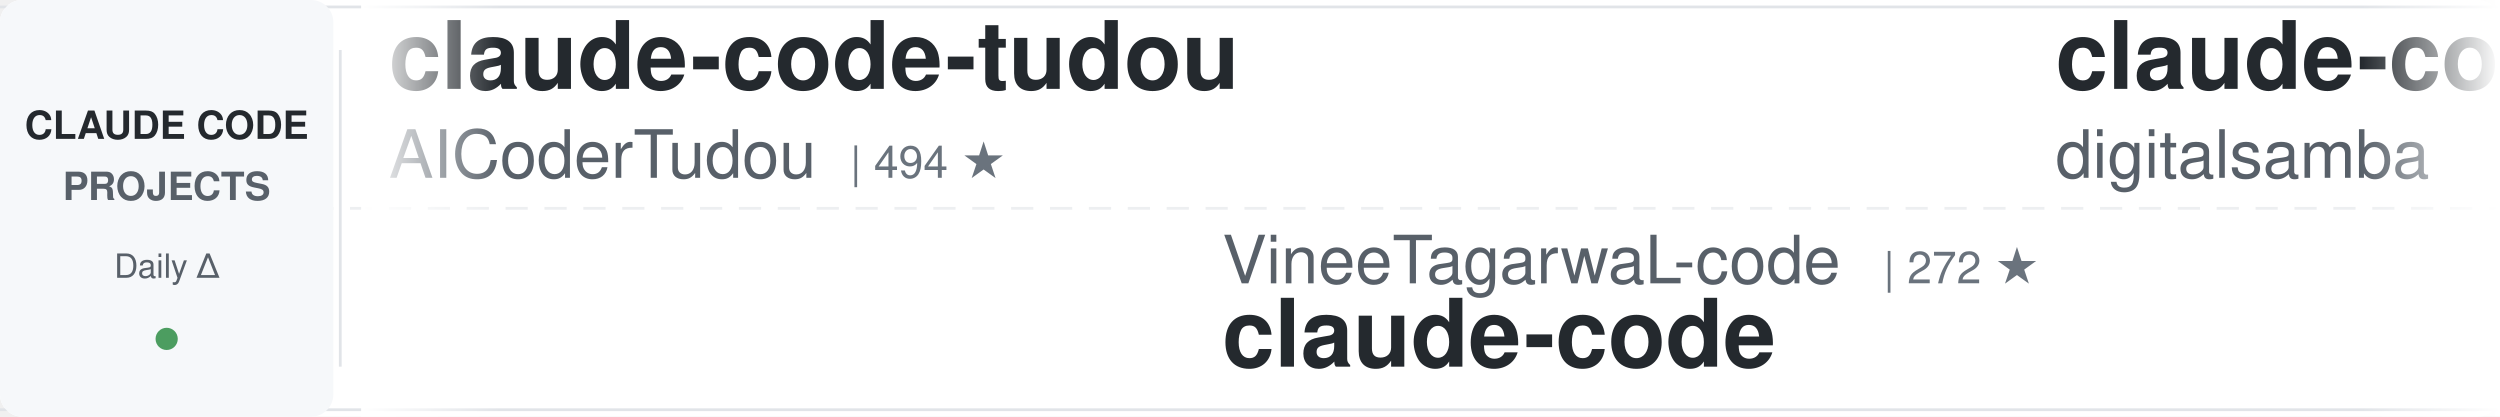
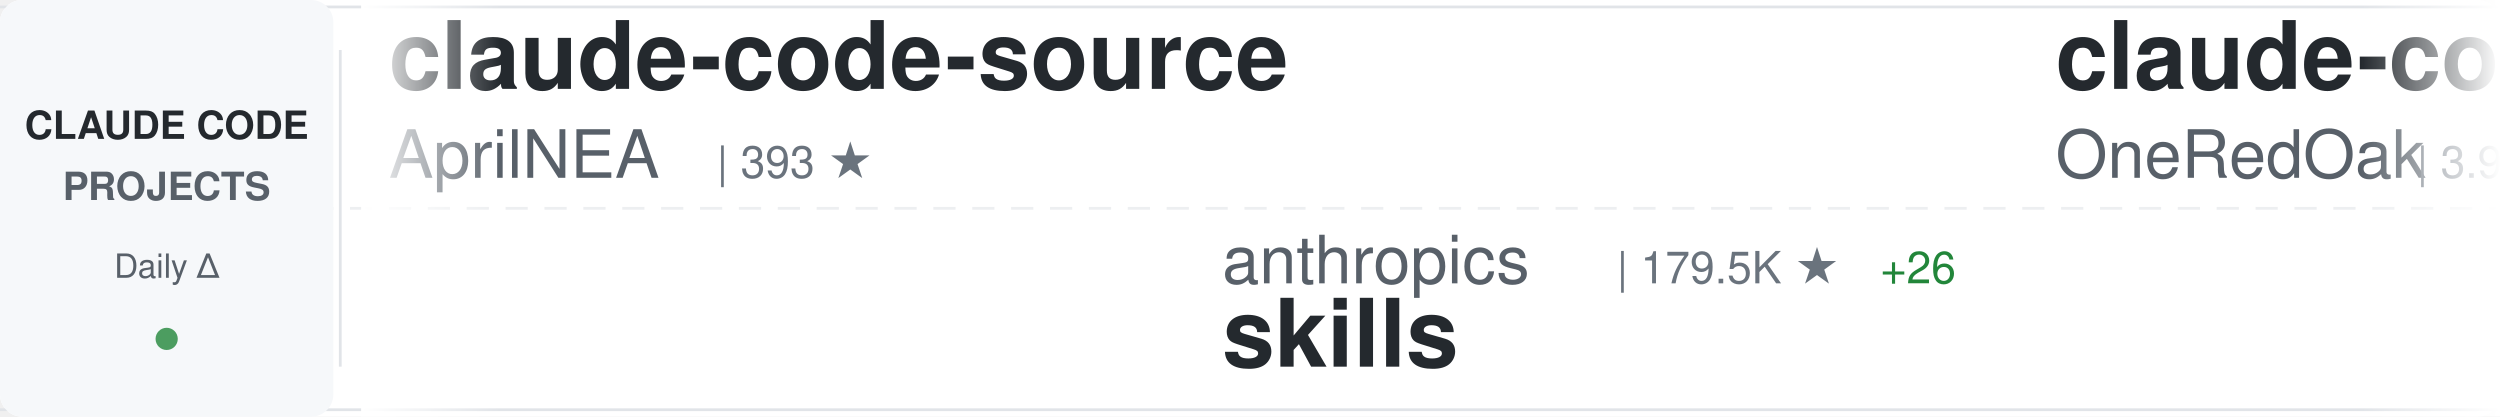
<svg xmlns="http://www.w3.org/2000/svg" width="900" height="150">
  <defs>
    <linearGradient id="awesomeLeftFade" x1="0%" y1="0%" x2="100%" y2="0%">
      <stop offset="0%" style="stop-color:#ffffff;stop-opacity:1" />
      <stop offset="100%" style="stop-color:#ffffff;stop-opacity:0" />
    </linearGradient>
    <linearGradient id="awesomeRightFade" x1="0%" y1="0%" x2="100%" y2="0%">
      <stop offset="0%" style="stop-color:#ffffff;stop-opacity:0" />
      <stop offset="100%" style="stop-color:#ffffff;stop-opacity:1" />
    </linearGradient>
  </defs>
  <rect width="900" height="150" fill="#ffffff" rx="8" />
  <rect x="0" y="2" width="900" height="1" fill="#e1e4e8" />
  <rect x="0" y="147" width="900" height="1" fill="#e1e4e8" />
  <line x1="0" y1="75" x2="900" y2="75" stroke="#e1e4e8" stroke-width="1" stroke-dasharray="8 6" opacity="0.6" />
  <rect x="0" y="0" width="120" height="150" fill="#f6f8fa" rx="8" />
  <text x="60" y="50" font-family="-apple-system, BlinkMacSystemFont, 'Segoe UI', Helvetica, Arial, sans-serif" font-size="14" font-weight="600" fill="#24292e" text-anchor="middle">CLAUDE CODE</text>
  <text x="60" y="72" font-family="-apple-system, BlinkMacSystemFont, 'Segoe UI', Helvetica, Arial, sans-serif" font-size="14" font-weight="600" fill="#586069" text-anchor="middle">PROJECTS</text>
  <text x="60" y="100" font-family="-apple-system, BlinkMacSystemFont, 'Segoe UI', Helvetica, Arial, sans-serif" font-size="12" font-weight="500" fill="#586069" text-anchor="middle">Daily Δ</text>
  <circle cx="60" cy="122" r="4" fill="#22863a" opacity="0.8" />
  <rect x="122" y="18" width="1" height="114" fill="#e1e4e8" />
  <clipPath id="awesomeTickerClip">
    <rect x="130" y="0" width="770" height="150" />
  </clipPath>
  <g clip-path="url(#awesomeTickerClip)">
    <g id="awesomeTickerItems">
      <animateTransform attributeName="transform" attributeType="XML" type="translate" from="0 0" to="-3000 0" dur="54s" repeatCount="indefinite" />
      <g transform="translate(0, 0)">
-         <text x="140" y="32" font-family="-apple-system, BlinkMacSystemFont, 'Segoe UI', Helvetica, Arial, sans-serif" font-size="34" font-weight="600" fill="#24292e">claude-code-tudou</text>
-         <text x="140" y="64" font-family="-apple-system, BlinkMacSystemFont, 'Segoe UI', Helvetica, Arial, sans-serif" font-size="24" font-weight="400" fill="#586069">AICoderTudou</text>
-         <text x="306" y="64" font-family="-apple-system, BlinkMacSystemFont, 'Segoe UI', Helvetica, Arial, sans-serif" font-size="16" font-weight="500" fill="#6a737d">| 494 ★</text>
+         <text x="140" y="32" font-family="-apple-system, BlinkMacSystemFont, 'Segoe UI', Helvetica, Arial, sans-serif" font-size="34" font-weight="600" fill="#24292e">claude-code-source</text>
+         <text x="140" y="64" font-family="-apple-system, BlinkMacSystemFont, 'Segoe UI', Helvetica, Arial, sans-serif" font-size="24" font-weight="400" fill="#586069">AprilNEA</text>
+         <text x="258" y="64" font-family="-apple-system, BlinkMacSystemFont, 'Segoe UI', Helvetica, Arial, sans-serif" font-size="16" font-weight="500" fill="#6a737d">| 393 ★</text>
      </g>
      <g transform="translate(300, 0)">
-         <text x="140" y="102" font-family="-apple-system, BlinkMacSystemFont, 'Segoe UI', Helvetica, Arial, sans-serif" font-size="24" font-weight="400" fill="#586069">VineeTagarwaL-code</text>
-         <text x="378" y="102" font-family="-apple-system, BlinkMacSystemFont, 'Segoe UI', Helvetica, Arial, sans-serif" font-size="16" font-weight="500" fill="#6a737d">| 272 ★</text>
+         <text x="140" y="102" font-family="-apple-system, BlinkMacSystemFont, 'Segoe UI', Helvetica, Arial, sans-serif" font-size="24" font-weight="400" fill="#586069">anthropics</text>
+         <text x="282" y="102" font-family="-apple-system, BlinkMacSystemFont, 'Segoe UI', Helvetica, Arial, sans-serif" font-size="16" font-weight="500" fill="#6a737d">| 179.5K ★</text>
+         <text x="377" y="102" font-family="-apple-system, BlinkMacSystemFont, 'Segoe UI', Helvetica, Arial, sans-serif" font-size="16" font-weight="500" fill="#22863a"> +26</text>
+         <text x="140" y="132" font-family="-apple-system, BlinkMacSystemFont, 'Segoe UI', Helvetica, Arial, sans-serif" font-size="34" font-weight="600" fill="#24292e">skills</text>
+       </g>
+       <g transform="translate(600, 0)">
+         <text x="140" y="32" font-family="-apple-system, BlinkMacSystemFont, 'Segoe UI', Helvetica, Arial, sans-serif" font-size="34" font-weight="600" fill="#24292e">claude-code-workflows</text>
+         <text x="140" y="64" font-family="-apple-system, BlinkMacSystemFont, 'Segoe UI', Helvetica, Arial, sans-serif" font-size="24" font-weight="400" fill="#586069">OneRedOak</text>
+         <text x="270" y="64" font-family="-apple-system, BlinkMacSystemFont, 'Segoe UI', Helvetica, Arial, sans-serif" font-size="16" font-weight="500" fill="#6a737d">| 3.9K ★</text>
+         <text x="347" y="64" font-family="-apple-system, BlinkMacSystemFont, 'Segoe UI', Helvetica, Arial, sans-serif" font-size="16" font-weight="500" fill="#22863a"> +2</text>
+       </g>
+       <g transform="translate(900, 0)">
+         <text x="140" y="102" font-family="-apple-system, BlinkMacSystemFont, 'Segoe UI', Helvetica, Arial, sans-serif" font-size="24" font-weight="400" fill="#586069">ccplugins</text>
+         <text x="270" y="102" font-family="-apple-system, BlinkMacSystemFont, 'Segoe UI', Helvetica, Arial, sans-serif" font-size="16" font-weight="500" fill="#6a737d">| 965 ★</text>
+         <text x="140" y="132" font-family="-apple-system, BlinkMacSystemFont, 'Segoe UI', Helvetica, Arial, sans-serif" font-size="34" font-weight="600" fill="#24292e">awesome-claude-code-plug...</text>
+       </g>
+       <g transform="translate(1200, 0)">
+         <text x="140" y="32" font-family="-apple-system, BlinkMacSystemFont, 'Segoe UI', Helvetica, Arial, sans-serif" font-size="34" font-weight="600" fill="#24292e">Dive-into-Claude-Code</text>
+         <text x="140" y="64" font-family="-apple-system, BlinkMacSystemFont, 'Segoe UI', Helvetica, Arial, sans-serif" font-size="24" font-weight="400" fill="#586069">VILA-Lab</text>
+         <text x="258" y="64" font-family="-apple-system, BlinkMacSystemFont, 'Segoe UI', Helvetica, Arial, sans-serif" font-size="16" font-weight="500" fill="#6a737d">| 2.1K ★</text>
+       </g>
+       <g transform="translate(1500, 0)">
+         <text x="140" y="102" font-family="-apple-system, BlinkMacSystemFont, 'Segoe UI', Helvetica, Arial, sans-serif" font-size="24" font-weight="400" fill="#586069">ChinaSiro</text>
+         <text x="270" y="102" font-family="-apple-system, BlinkMacSystemFont, 'Segoe UI', Helvetica, Arial, sans-serif" font-size="16" font-weight="500" fill="#6a737d">| 9.7K ★</text>
+         <text x="140" y="132" font-family="-apple-system, BlinkMacSystemFont, 'Segoe UI', Helvetica, Arial, sans-serif" font-size="34" font-weight="600" fill="#24292e">claude-code-sourcemap</text>
+       </g>
+       <g transform="translate(1800, 0)">
+         <text x="140" y="32" font-family="-apple-system, BlinkMacSystemFont, 'Segoe UI', Helvetica, Arial, sans-serif" font-size="34" font-weight="600" fill="#24292e">claude-code-source</text>
+         <text x="140" y="64" font-family="-apple-system, BlinkMacSystemFont, 'Segoe UI', Helvetica, Arial, sans-serif" font-size="24" font-weight="400" fill="#586069">hangsman</text>
+         <text x="258" y="64" font-family="-apple-system, BlinkMacSystemFont, 'Segoe UI', Helvetica, Arial, sans-serif" font-size="16" font-weight="500" fill="#6a737d">| 797 ★</text>
+       </g>
+       <g transform="translate(2100, 0)">
+         <text x="140" y="102" font-family="-apple-system, BlinkMacSystemFont, 'Segoe UI', Helvetica, Arial, sans-serif" font-size="24" font-weight="400" fill="#586069">ochamber</text>
+         <text x="258" y="102" font-family="-apple-system, BlinkMacSystemFont, 'Segoe UI', Helvetica, Arial, sans-serif" font-size="16" font-weight="500" fill="#6a737d">| 5 ★</text>
        <text x="140" y="132" font-family="-apple-system, BlinkMacSystemFont, 'Segoe UI', Helvetica, Arial, sans-serif" font-size="34" font-weight="600" fill="#24292e">claude-code</text>
      </g>
-       <g transform="translate(600, 0)">
-         <text x="140" y="32" font-family="-apple-system, BlinkMacSystemFont, 'Segoe UI', Helvetica, Arial, sans-serif" font-size="34" font-weight="600" fill="#24292e">claude-code-video-toolki...</text>
-         <text x="140" y="64" font-family="-apple-system, BlinkMacSystemFont, 'Segoe UI', Helvetica, Arial, sans-serif" font-size="24" font-weight="400" fill="#586069">digitalsamba</text>
-         <text x="306" y="64" font-family="-apple-system, BlinkMacSystemFont, 'Segoe UI', Helvetica, Arial, sans-serif" font-size="16" font-weight="500" fill="#6a737d">| 2.2K ★</text>
-       </g>
-       <g transform="translate(900, 0)">
-         <text x="140" y="102" font-family="-apple-system, BlinkMacSystemFont, 'Segoe UI', Helvetica, Arial, sans-serif" font-size="24" font-weight="400" fill="#586069">codeaashu</text>
-         <text x="270" y="102" font-family="-apple-system, BlinkMacSystemFont, 'Segoe UI', Helvetica, Arial, sans-serif" font-size="16" font-weight="500" fill="#6a737d">| 3.4K ★</text>
-         <text x="140" y="132" font-family="-apple-system, BlinkMacSystemFont, 'Segoe UI', Helvetica, Arial, sans-serif" font-size="34" font-weight="600" fill="#24292e">claude-code</text>
-       </g>
-       <g transform="translate(1200, 0)">
-         <text x="140" y="32" font-family="-apple-system, BlinkMacSystemFont, 'Segoe UI', Helvetica, Arial, sans-serif" font-size="34" font-weight="600" fill="#24292e">claude-code</text>
-         <text x="140" y="64" font-family="-apple-system, BlinkMacSystemFont, 'Segoe UI', Helvetica, Arial, sans-serif" font-size="24" font-weight="400" fill="#586069">Onewon</text>
-         <text x="234" y="64" font-family="-apple-system, BlinkMacSystemFont, 'Segoe UI', Helvetica, Arial, sans-serif" font-size="16" font-weight="500" fill="#6a737d">| 182 ★</text>
-       </g>
-       <g transform="translate(1500, 0)">
-         <text x="140" y="102" font-family="-apple-system, BlinkMacSystemFont, 'Segoe UI', Helvetica, Arial, sans-serif" font-size="24" font-weight="400" fill="#586069">AprilNEA</text>
-         <text x="258" y="102" font-family="-apple-system, BlinkMacSystemFont, 'Segoe UI', Helvetica, Arial, sans-serif" font-size="16" font-weight="500" fill="#6a737d">| 393 ★</text>
-         <text x="140" y="132" font-family="-apple-system, BlinkMacSystemFont, 'Segoe UI', Helvetica, Arial, sans-serif" font-size="34" font-weight="600" fill="#24292e">claude-code-source</text>
-       </g>
-       <g transform="translate(1800, 0)">
-         <text x="140" y="32" font-family="-apple-system, BlinkMacSystemFont, 'Segoe UI', Helvetica, Arial, sans-serif" font-size="34" font-weight="600" fill="#24292e">claude-code-telegram</text>
-         <text x="140" y="64" font-family="-apple-system, BlinkMacSystemFont, 'Segoe UI', Helvetica, Arial, sans-serif" font-size="24" font-weight="400" fill="#586069">overwirehq</text>
-         <text x="282" y="64" font-family="-apple-system, BlinkMacSystemFont, 'Segoe UI', Helvetica, Arial, sans-serif" font-size="16" font-weight="500" fill="#6a737d">| 2.8K ★</text>
-         <text x="359" y="64" font-family="-apple-system, BlinkMacSystemFont, 'Segoe UI', Helvetica, Arial, sans-serif" font-size="16" font-weight="500" fill="#22863a"> +1</text>
-       </g>
-       <g transform="translate(2100, 0)">
-         <text x="140" y="102" font-family="-apple-system, BlinkMacSystemFont, 'Segoe UI', Helvetica, Arial, sans-serif" font-size="24" font-weight="400" fill="#586069">Windy3f3f3f3f</text>
-         <text x="318" y="102" font-family="-apple-system, BlinkMacSystemFont, 'Segoe UI', Helvetica, Arial, sans-serif" font-size="16" font-weight="500" fill="#6a737d">| 2.7K ★</text>
-         <text x="140" y="132" font-family="-apple-system, BlinkMacSystemFont, 'Segoe UI', Helvetica, Arial, sans-serif" font-size="34" font-weight="600" fill="#24292e">claude-code-from-scratch</text>
-       </g>
      <g transform="translate(2400, 0)">
-         <text x="140" y="32" font-family="-apple-system, BlinkMacSystemFont, 'Segoe UI', Helvetica, Arial, sans-serif" font-size="34" font-weight="600" fill="#24292e">claude-code-base-action</text>
-         <text x="140" y="64" font-family="-apple-system, BlinkMacSystemFont, 'Segoe UI', Helvetica, Arial, sans-serif" font-size="24" font-weight="400" fill="#586069">anthropics</text>
-         <text x="282" y="64" font-family="-apple-system, BlinkMacSystemFont, 'Segoe UI', Helvetica, Arial, sans-serif" font-size="16" font-weight="500" fill="#6a737d">| 995 ★</text>
-         <text x="350" y="64" font-family="-apple-system, BlinkMacSystemFont, 'Segoe UI', Helvetica, Arial, sans-serif" font-size="16" font-weight="500" fill="#22863a"> +1</text>
+         <text x="140" y="32" font-family="-apple-system, BlinkMacSystemFont, 'Segoe UI', Helvetica, Arial, sans-serif" font-size="34" font-weight="600" fill="#24292e">Claude-Code-Source-Study</text>
+         <text x="140" y="64" font-family="-apple-system, BlinkMacSystemFont, 'Segoe UI', Helvetica, Arial, sans-serif" font-size="24" font-weight="400" fill="#586069">luyao618</text>
+         <text x="258" y="64" font-family="-apple-system, BlinkMacSystemFont, 'Segoe UI', Helvetica, Arial, sans-serif" font-size="16" font-weight="500" fill="#6a737d">| 1.7K ★</text>
      </g>
      <g transform="translate(2700, 0)">
-         <text x="140" y="102" font-family="-apple-system, BlinkMacSystemFont, 'Segoe UI', Helvetica, Arial, sans-serif" font-size="24" font-weight="400" fill="#586069">Alishahryar1</text>
-         <text x="306" y="102" font-family="-apple-system, BlinkMacSystemFont, 'Segoe UI', Helvetica, Arial, sans-serif" font-size="16" font-weight="500" fill="#6a737d">| 56.5K ★</text>
-         <text x="392" y="102" font-family="-apple-system, BlinkMacSystemFont, 'Segoe UI', Helvetica, Arial, sans-serif" font-size="16" font-weight="500" fill="#22863a"> +15</text>
-         <text x="140" y="132" font-family="-apple-system, BlinkMacSystemFont, 'Segoe UI', Helvetica, Arial, sans-serif" font-size="34" font-weight="600" fill="#24292e">free-claude-code</text>
+         <text x="140" y="102" font-family="-apple-system, BlinkMacSystemFont, 'Segoe UI', Helvetica, Arial, sans-serif" font-size="24" font-weight="400" fill="#586069">AICoderTudou</text>
+         <text x="306" y="102" font-family="-apple-system, BlinkMacSystemFont, 'Segoe UI', Helvetica, Arial, sans-serif" font-size="16" font-weight="500" fill="#6a737d">| 494 ★</text>
+         <text x="140" y="132" font-family="-apple-system, BlinkMacSystemFont, 'Segoe UI', Helvetica, Arial, sans-serif" font-size="34" font-weight="600" fill="#24292e">claude-code-tudou</text>
      </g>
      <g transform="translate(3000, 0)">
-         <text x="140" y="32" font-family="-apple-system, BlinkMacSystemFont, 'Segoe UI', Helvetica, Arial, sans-serif" font-size="34" font-weight="600" fill="#24292e">claude-code-tudou</text>
-         <text x="140" y="64" font-family="-apple-system, BlinkMacSystemFont, 'Segoe UI', Helvetica, Arial, sans-serif" font-size="24" font-weight="400" fill="#586069">AICoderTudou</text>
-         <text x="306" y="64" font-family="-apple-system, BlinkMacSystemFont, 'Segoe UI', Helvetica, Arial, sans-serif" font-size="16" font-weight="500" fill="#6a737d">| 494 ★</text>
+         <text x="140" y="32" font-family="-apple-system, BlinkMacSystemFont, 'Segoe UI', Helvetica, Arial, sans-serif" font-size="34" font-weight="600" fill="#24292e">claude-code-source</text>
+         <text x="140" y="64" font-family="-apple-system, BlinkMacSystemFont, 'Segoe UI', Helvetica, Arial, sans-serif" font-size="24" font-weight="400" fill="#586069">AprilNEA</text>
+         <text x="258" y="64" font-family="-apple-system, BlinkMacSystemFont, 'Segoe UI', Helvetica, Arial, sans-serif" font-size="16" font-weight="500" fill="#6a737d">| 393 ★</text>
      </g>
      <g transform="translate(3300, 0)">
-         <text x="140" y="102" font-family="-apple-system, BlinkMacSystemFont, 'Segoe UI', Helvetica, Arial, sans-serif" font-size="24" font-weight="400" fill="#586069">VineeTagarwaL-code</text>
-         <text x="378" y="102" font-family="-apple-system, BlinkMacSystemFont, 'Segoe UI', Helvetica, Arial, sans-serif" font-size="16" font-weight="500" fill="#6a737d">| 272 ★</text>
-         <text x="140" y="132" font-family="-apple-system, BlinkMacSystemFont, 'Segoe UI', Helvetica, Arial, sans-serif" font-size="34" font-weight="600" fill="#24292e">claude-code</text>
+         <text x="140" y="102" font-family="-apple-system, BlinkMacSystemFont, 'Segoe UI', Helvetica, Arial, sans-serif" font-size="24" font-weight="400" fill="#586069">anthropics</text>
+         <text x="282" y="102" font-family="-apple-system, BlinkMacSystemFont, 'Segoe UI', Helvetica, Arial, sans-serif" font-size="16" font-weight="500" fill="#6a737d">| 179.5K ★</text>
+         <text x="377" y="102" font-family="-apple-system, BlinkMacSystemFont, 'Segoe UI', Helvetica, Arial, sans-serif" font-size="16" font-weight="500" fill="#22863a"> +26</text>
+         <text x="140" y="132" font-family="-apple-system, BlinkMacSystemFont, 'Segoe UI', Helvetica, Arial, sans-serif" font-size="34" font-weight="600" fill="#24292e">skills</text>
      </g>
      <g transform="translate(3600, 0)">
-         <text x="140" y="32" font-family="-apple-system, BlinkMacSystemFont, 'Segoe UI', Helvetica, Arial, sans-serif" font-size="34" font-weight="600" fill="#24292e">claude-code-video-toolki...</text>
-         <text x="140" y="64" font-family="-apple-system, BlinkMacSystemFont, 'Segoe UI', Helvetica, Arial, sans-serif" font-size="24" font-weight="400" fill="#586069">digitalsamba</text>
-         <text x="306" y="64" font-family="-apple-system, BlinkMacSystemFont, 'Segoe UI', Helvetica, Arial, sans-serif" font-size="16" font-weight="500" fill="#6a737d">| 2.2K ★</text>
+         <text x="140" y="32" font-family="-apple-system, BlinkMacSystemFont, 'Segoe UI', Helvetica, Arial, sans-serif" font-size="34" font-weight="600" fill="#24292e">claude-code-workflows</text>
+         <text x="140" y="64" font-family="-apple-system, BlinkMacSystemFont, 'Segoe UI', Helvetica, Arial, sans-serif" font-size="24" font-weight="400" fill="#586069">OneRedOak</text>
+         <text x="270" y="64" font-family="-apple-system, BlinkMacSystemFont, 'Segoe UI', Helvetica, Arial, sans-serif" font-size="16" font-weight="500" fill="#6a737d">| 3.9K ★</text>
+         <text x="347" y="64" font-family="-apple-system, BlinkMacSystemFont, 'Segoe UI', Helvetica, Arial, sans-serif" font-size="16" font-weight="500" fill="#22863a"> +2</text>
      </g>
      <g transform="translate(3900, 0)">
-         <text x="140" y="102" font-family="-apple-system, BlinkMacSystemFont, 'Segoe UI', Helvetica, Arial, sans-serif" font-size="24" font-weight="400" fill="#586069">codeaashu</text>
-         <text x="270" y="102" font-family="-apple-system, BlinkMacSystemFont, 'Segoe UI', Helvetica, Arial, sans-serif" font-size="16" font-weight="500" fill="#6a737d">| 3.4K ★</text>
-         <text x="140" y="132" font-family="-apple-system, BlinkMacSystemFont, 'Segoe UI', Helvetica, Arial, sans-serif" font-size="34" font-weight="600" fill="#24292e">claude-code</text>
+         <text x="140" y="102" font-family="-apple-system, BlinkMacSystemFont, 'Segoe UI', Helvetica, Arial, sans-serif" font-size="24" font-weight="400" fill="#586069">ccplugins</text>
+         <text x="270" y="102" font-family="-apple-system, BlinkMacSystemFont, 'Segoe UI', Helvetica, Arial, sans-serif" font-size="16" font-weight="500" fill="#6a737d">| 965 ★</text>
+         <text x="140" y="132" font-family="-apple-system, BlinkMacSystemFont, 'Segoe UI', Helvetica, Arial, sans-serif" font-size="34" font-weight="600" fill="#24292e">awesome-claude-code-plug...</text>
      </g>
    </g>
  </g>
  <rect x="130" y="0" width="50" height="150" fill="url(#awesomeLeftFade)" />
  <rect x="850" y="0" width="50" height="150" fill="url(#awesomeRightFade)" />
</svg>
